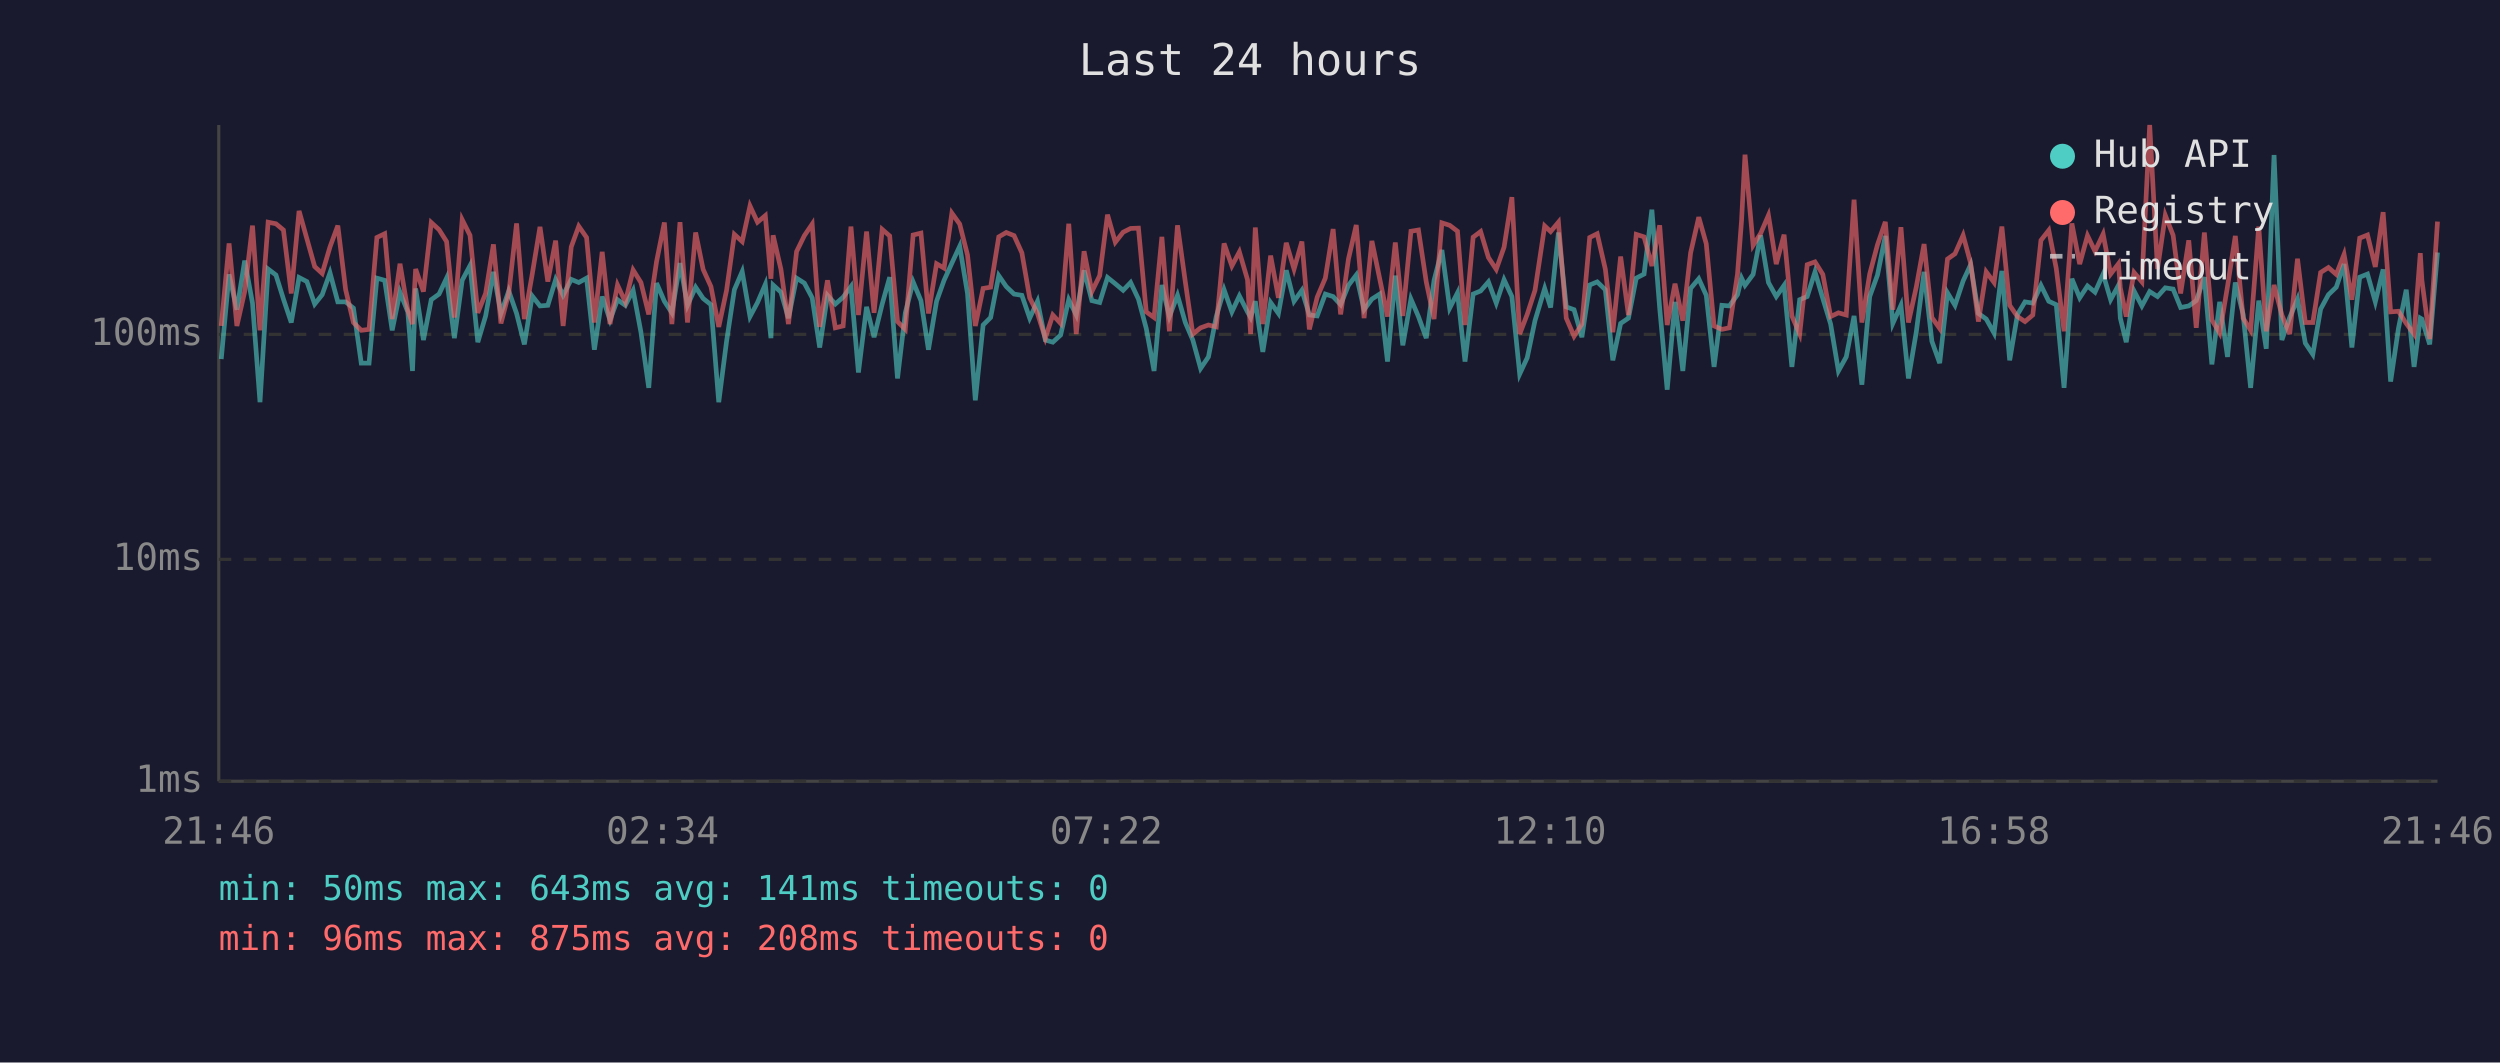
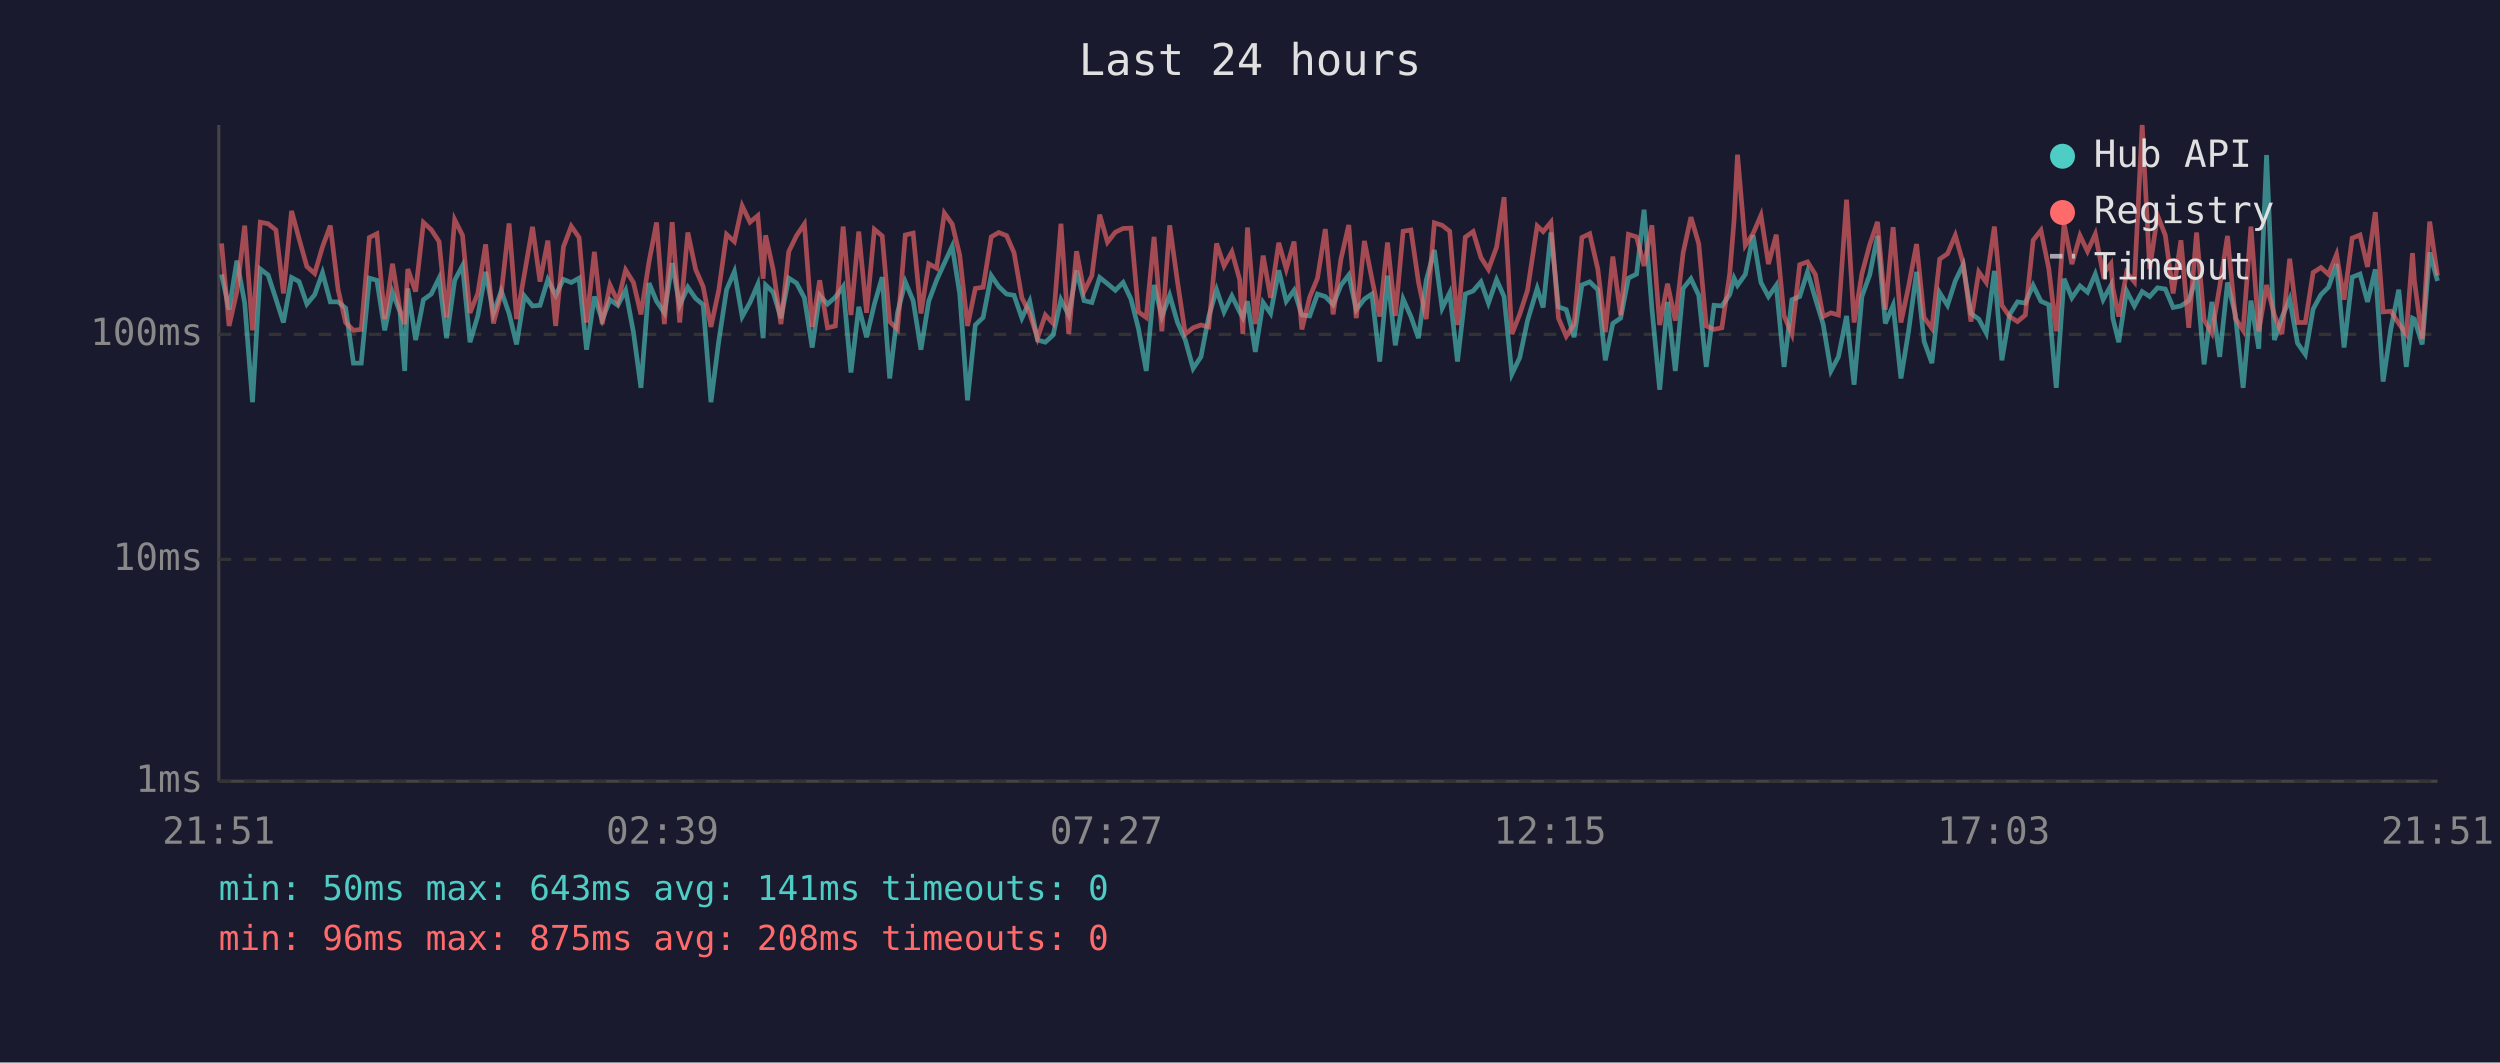
<svg xmlns="http://www.w3.org/2000/svg" viewBox="0 0 800 340" font-family="monospace" font-size="12">
  <rect width="800" height="340" fill="#1a1a2e" />
  <text x="400" y="24" fill="#e0e0e0" font-size="14" text-anchor="middle">Last 24 hours</text>
  <line x1="70" y1="40" x2="70" y2="250" stroke="#444" stroke-width="1" />
  <line x1="70" y1="250" x2="780" y2="250" stroke="#444" stroke-width="1" />
  <line x1="70" y1="250" x2="780" y2="250" stroke="#333" stroke-width="1" stroke-dasharray="4" />
  <text x="65" y="250" fill="#888" text-anchor="end" dominant-baseline="middle">1ms</text>
  <line x1="70" y1="179" x2="780" y2="179" stroke="#333" stroke-width="1" stroke-dasharray="4" />
  <text x="65" y="179" fill="#888" text-anchor="end" dominant-baseline="middle">10ms</text>
  <line x1="70" y1="107" x2="780" y2="107" stroke="#333" stroke-width="1" stroke-dasharray="4" />
  <text x="65" y="107" fill="#888" text-anchor="end" dominant-baseline="middle">100ms</text>
-   <text x="70" y="270" fill="#888" text-anchor="middle">21:46</text>
-   <text x="212" y="270" fill="#888" text-anchor="middle">02:34</text>
-   <text x="354" y="270" fill="#888" text-anchor="middle">07:22</text>
-   <text x="496" y="270" fill="#888" text-anchor="middle">12:10</text>
-   <text x="638" y="270" fill="#888" text-anchor="middle">16:58</text>
-   <text x="780" y="270" fill="#888" text-anchor="middle">21:46</text>
-   <polyline points="70.8,114.9 73.3,87.8 75.8,99.1 78.3,83.4 80.8,97.0 83.2,128.7 85.8,86.1 88.3,88.0 90.7,95.7 93.2,103.2 95.7,88.8 98.2,90.1 100.7,97.3 103.1,94.3 105.6,87.3 108.1,96.6 110.6,96.6 113.1,98.6 115.6,116.2 118.1,116.2 120.6,89.0 123.1,89.7 125.5,105.7 128.0,93.5 130.5,99.8 132.0,118.7 133.0,92.3 135.5,108.8 138.0,95.9 140.5,94.1 142.9,89.0 145.4,108.2 147.9,89.7 150.4,85.0 152.9,109.5 155.4,101.1 157.9,87.0 160.3,100.3 162.8,93.1 165.3,100.3 167.8,110.2 170.3,94.7 172.8,97.9 175.3,97.7 177.8,89.5 180.2,94.5 182.8,89.4 185.2,90.4 187.7,89.0 190.2,111.9 192.7,94.9 195.2,102.4 197.6,95.9 200.1,97.7 202.6,92.9 205.1,106.3 207.6,124.1 210.1,90.6 212.6,96.4 215.0,100.1 217.6,84.2 220.0,97.7 222.6,91.9 225.0,95.5 227.5,97.5 230.0,128.7 232.5,109.2 235.0,92.7 237.5,86.9 240.0,101.3 242.4,96.8 244.9,91.0 246.7,108.2 247.4,91.2 249.9,93.5 252.3,101.8 254.9,89.0 257.4,90.6 259.9,95.3 262.3,111.2 264.8,94.5 267.3,97.3 269.8,95.1 272.3,91.7 274.7,119.2 277.3,98.2 279.7,107.9 282.3,97.3 284.7,88.7 287.2,121.1 289.7,100.1 292.2,90.2 294.7,96.2 297.1,111.9 299.7,96.4 302.1,89.7 304.6,84.2 307.1,78.8 309.6,93.9 312.1,128.1 314.6,104.0 317.0,101.6 319.6,88.2 322.0,91.7 324.5,94.1 327.0,94.5 329.5,101.8 332.0,96.4 334.5,108.8 336.9,109.5 339.4,107.2 342.0,95.9 344.4,100.8 346.9,86.5 349.4,96.2 351.9,96.8 354.4,88.8 356.9,90.8 359.4,92.9 361.8,90.4 364.3,95.7 366.8,105.1 369.3,118.7 371.8,91.2 374.2,101.3 376.8,94.5 379.3,103.2 381.7,108.8 384.2,117.9 386.7,114.2 389.2,101.3 391.7,92.7 394.2,99.8 396.6,94.7 399.2,99.8 400.2,101.6 401.7,96.4 404.1,112.6 406.6,96.8 409.1,100.3 411.6,86.5 414.1,96.4 416.6,92.9 419.0,100.8 421.5,101.1 424.1,94.1 426.6,94.9 429.0,97.5 431.5,91.3 434.0,88.0 436.5,99.1 439.0,95.7 441.5,94.1 444.0,115.7 446.5,88.2 448.9,110.5 451.5,95.7 453.9,101.3 456.4,108.2 458.9,89.7 461.4,80.0 463.9,98.6 466.4,93.7 468.8,115.7 471.4,94.1 473.8,93.1 476.3,90.2 478.8,97.0 481.3,89.5 483.8,94.9 486.3,119.7 488.7,114.5 491.2,102.6 494.3,92.3 496.2,98.4 498.7,74.4 501.2,98.2 503.7,99.1 506.2,107.9 508.7,91.2 511.1,90.2 513.7,92.7 516.1,115.3 518.6,103.5 521.1,101.8 523.6,89.0 526.1,87.7 528.6,67.1 531.1,98.6 533.5,124.7 536.0,96.6 538.5,118.7 541.0,92.3 543.6,89.2 546.0,94.5 548.5,117.4 551.0,97.7 553.4,97.9 556.0,94.3 557.3,89.0 558.4,91.3 561.0,87.8 563.4,75.3 565.9,90.4 568.4,94.9 570.9,91.3 573.4,117.4 575.9,95.9 578.3,94.9 580.8,87.0 583.3,95.5 585.8,103.7 588.3,118.7 590.8,114.2 593.3,101.1 595.8,123.1 598.3,94.9 600.8,88.0 603.3,75.5 605.7,103.5 608.3,97.7 610.7,121.1 613.2,106.3 615.7,87.0 618.2,109.2 620.7,116.2 623.2,93.7 625.6,97.7 628.2,89.9 630.6,84.7 633.1,100.3 635.6,102.1 638.1,106.6 640.6,86.7 643.1,115.3 645.6,100.6 648.0,96.6 650.5,97.0 653.1,91.3 655.6,96.4 658.0,97.5 660.5,124.1 663.0,89.2 665.5,95.3 668.0,91.5 670.4,93.5 673.0,87.7 675.4,95.9 677.9,91.3 678.5,101.8 680.4,109.5 682.9,93.1 685.4,97.9 687.9,93.3 690.4,94.9 692.9,92.1 695.4,92.5 697.8,98.4 700.4,97.9 702.8,96.2 705.4,88.7 707.8,116.6 710.3,96.6 712.8,114.2 715.3,90.4 717.8,100.6 720.2,124.1 722.8,96.2 725.2,111.6 727.7,49.6 730.2,108.8 732.7,101.6 735.2,95.7 737.7,109.8 740.1,113.4 742.6,98.9 745.1,94.3 747.6,91.9 750.1,84.5 752.6,111.2 755.1,88.7 757.6,87.7 760.1,96.6 762.6,86.2 765.0,122.1 767.5,105.1 770.0,92.7 772.5,117.4 774.5,101.8 775.0,102.1 777.5,110.2 780.0,80.8" fill="none" stroke="#4ecdc4" stroke-width="1.5" opacity="0.6" />
-   <polyline points="70.8,104.3 73.3,77.9 75.8,104.3 78.3,93.3 80.8,72.2 83.2,105.7 85.8,71.1 88.3,71.6 90.7,73.6 93.2,93.9 95.7,67.5 98.2,76.4 100.7,85.3 103.1,87.5 105.6,79.0 108.1,72.2 110.6,92.7 113.1,103.2 115.6,105.7 118.1,105.4 120.6,76.0 123.1,74.8 125.5,102.1 128.0,84.4 130.5,99.3 132.0,103.7 133.0,86.1 135.5,93.3 138.0,71.2 140.5,73.5 142.9,77.3 145.4,101.6 147.9,70.3 150.4,75.3 152.9,100.1 155.4,93.9 157.9,78.2 160.3,103.5 162.8,93.9 165.3,71.5 167.8,102.1 170.3,87.8 172.8,72.6 175.3,90.1 177.8,77.0 180.2,104.3 182.8,79.0 185.2,72.4 187.7,76.0 190.2,103.2 192.7,80.6 195.2,103.7 197.6,91.2 200.1,96.6 202.6,86.4 205.1,90.4 207.6,100.6 210.1,83.7 212.6,71.2 215.0,103.7 217.6,71.1 220.0,103.2 222.6,74.4 225.0,86.2 227.5,91.7 230.0,104.6 232.5,92.9 235.0,75.0 237.5,77.3 240.0,65.9 242.4,71.1 244.9,69.0 246.7,89.2 247.4,75.3 249.9,86.2 252.3,103.7 254.9,80.5 257.4,75.4 259.9,71.7 262.3,104.6 264.8,89.7 267.3,104.9 269.8,104.3 272.3,72.5 274.7,100.8 277.3,74.1 279.7,100.1 282.3,73.4 284.7,75.5 287.2,102.9 289.7,105.4 292.2,75.2 294.7,74.6 297.1,100.3 299.7,84.4 302.1,85.8 304.6,68.2 307.1,71.7 309.6,81.6 312.1,104.3 314.6,92.3 317.0,91.9 319.6,75.8 322.0,74.4 324.5,75.4 327.0,80.9 329.5,95.3 332.0,100.3 334.5,108.2 336.9,100.8 339.4,103.5 342.0,71.6 344.4,106.9 346.9,80.4 349.4,93.3 351.9,88.2 354.4,68.7 356.9,77.5 359.4,74.3 361.8,73.1 364.3,73.0 366.8,99.8 369.3,101.6 371.8,75.8 374.2,106.0 376.8,72.1 379.3,90.2 381.7,106.9 384.2,104.9 386.7,104.0 389.2,104.6 391.7,77.9 394.2,85.1 396.6,80.6 399.2,89.5 400.2,106.9 401.7,72.8 404.1,103.7 406.6,81.8 409.1,95.3 411.6,77.7 414.1,86.1 416.6,77.3 419.0,105.4 421.5,95.1 424.1,89.0 426.6,73.3 429.0,100.6 431.5,82.9 434.0,72.0 436.5,101.8 439.0,77.1 441.5,89.2 444.0,101.3 446.5,77.6 448.9,101.1 451.5,74.0 453.9,73.6 456.4,90.2 458.9,102.1 461.4,71.3 463.9,72.1 466.4,74.0 468.8,104.0 471.4,75.9 473.8,74.1 476.3,82.4 478.8,86.2 481.3,79.1 483.8,63.1 486.3,106.9 488.7,100.6 491.2,92.9 494.3,72.3 496.2,74.1 498.7,71.1 501.2,101.8 503.7,107.6 506.2,103.7 508.7,76.0 511.1,74.8 513.7,86.1 516.1,106.3 518.6,82.1 521.1,100.8 523.6,75.0 526.1,75.8 528.6,85.1 531.1,72.1 533.5,104.0 536.0,90.8 538.5,102.6 541.0,80.9 543.6,69.5 546.0,78.0 548.5,104.3 551.0,105.4 553.4,104.9 556.0,87.7 557.3,70.5 558.4,49.5 561.0,78.5 563.4,74.7 565.9,68.9 568.4,84.5 570.9,75.1 573.4,101.1 575.9,106.9 578.3,84.7 580.8,83.8 583.3,87.8 585.8,101.3 588.3,100.1 590.8,100.8 593.3,63.9 595.8,103.2 598.3,87.7 600.8,78.3 603.3,71.0 605.7,99.1 608.3,72.7 610.7,103.2 613.2,91.9 615.7,78.1 618.2,101.6 620.7,105.1 623.2,82.9 625.6,81.2 628.2,75.3 630.6,84.2 633.1,102.9 635.6,87.0 638.1,90.4 640.6,72.5 643.1,97.7 645.6,101.3 648.0,102.9 650.5,100.8 653.1,76.9 655.6,73.7 658.0,85.9 660.5,106.0 663.0,71.5 665.5,84.5 668.0,75.4 670.4,80.4 673.0,74.9 675.4,87.7 677.9,84.4 678.5,92.1 680.4,101.3 682.9,87.2 685.4,90.2 687.9,40.0 690.4,86.1 692.9,68.9 695.4,75.3 697.8,93.9 700.4,76.9 702.8,104.9 705.4,74.4 707.8,102.4 710.3,106.6 712.8,91.7 715.3,75.5 717.8,101.8 720.2,105.7 722.8,72.5 725.2,106.0 727.7,91.2 730.2,100.8 732.7,106.9 735.2,82.8 737.7,103.2 740.1,103.2 742.6,87.2 745.1,85.6 747.6,87.8 750.1,81.4 752.6,95.9 755.1,76.2 757.6,75.2 760.1,85.4 762.6,67.9 765.0,99.8 767.5,99.6 770.0,103.5 772.5,106.9 774.5,81.0 775.0,89.7 777.5,108.5 780.0,70.9" fill="none" stroke="#ff6b6b" stroke-width="1.5" opacity="0.6" />
+   <text x="70" y="270" fill="#888" text-anchor="middle">21:51</text>
+   <text x="212" y="270" fill="#888" text-anchor="middle">02:39</text>
+   <text x="354" y="270" fill="#888" text-anchor="middle">07:27</text>
+   <text x="496" y="270" fill="#888" text-anchor="middle">12:15</text>
+   <text x="638" y="270" fill="#888" text-anchor="middle">17:03</text>
+   <text x="780" y="270" fill="#888" text-anchor="middle">21:51</text>
+   <polyline points="70.9,87.8 73.3,99.1 75.8,83.4 78.3,97.0 80.8,128.7 83.3,86.1 85.8,88.0 88.3,95.7 90.7,103.2 93.3,88.8 95.7,90.1 98.2,97.3 100.7,94.3 103.2,87.3 105.7,96.6 108.2,96.6 110.6,98.6 113.1,116.2 115.6,116.2 118.2,89.0 120.6,89.7 123.1,105.7 125.6,93.5 128.0,99.8 129.5,118.7 130.5,92.3 133.0,108.8 135.5,95.9 138.0,94.1 140.5,89.0 142.9,108.2 145.5,89.7 148.0,85.0 150.4,109.5 152.9,101.1 155.4,87.0 157.9,100.3 160.4,93.1 162.9,100.3 165.3,110.2 167.8,94.7 170.4,97.9 172.8,97.7 175.3,89.5 177.8,94.5 180.3,89.4 182.8,90.4 185.3,89.0 187.7,111.9 190.2,94.9 192.7,102.4 195.2,95.9 197.7,97.7 200.2,92.9 202.7,106.3 205.1,124.1 207.7,90.6 210.1,96.4 212.6,100.1 215.1,84.2 217.5,97.7 220.1,91.9 222.6,95.5 225.0,97.5 227.5,128.7 230.0,109.2 232.5,92.7 235.0,86.9 237.5,101.3 240.0,96.8 242.5,91.0 244.2,108.2 245.0,91.2 247.4,93.5 249.9,101.8 252.4,89.0 254.9,90.6 257.4,95.3 259.9,111.2 262.3,94.5 264.8,97.3 267.3,95.1 269.8,91.7 272.3,119.2 274.8,98.2 277.3,107.9 279.8,97.3 282.3,88.7 284.7,121.1 287.2,100.1 289.7,90.2 292.2,96.2 294.7,111.9 297.2,96.4 299.7,89.7 302.2,84.2 304.7,78.8 307.1,93.9 309.6,128.1 312.1,104.0 314.6,101.6 317.2,88.2 319.6,91.7 322.1,94.1 324.5,94.5 327.0,101.8 329.5,96.4 332.0,108.8 334.5,109.5 337.0,107.2 339.5,95.9 342.0,100.8 344.5,86.5 346.9,96.2 349.4,96.8 351.9,88.8 354.4,90.8 356.9,92.9 359.4,90.4 361.9,95.7 364.3,105.1 366.8,118.7 369.3,91.2 371.8,101.3 374.3,94.5 376.8,103.2 379.3,108.8 381.8,117.9 384.3,114.2 386.8,101.3 389.3,92.7 391.7,99.8 394.2,94.7 396.7,99.8 397.7,101.6 399.2,96.4 401.7,112.6 404.2,96.8 406.6,100.3 409.2,86.5 411.6,96.4 414.1,92.9 416.6,100.8 419.1,101.1 421.6,94.1 424.1,94.9 426.6,97.5 429.1,91.3 431.6,88.0 434.0,99.1 436.6,95.7 439.0,94.1 441.5,115.7 444.0,88.2 446.5,110.5 449.0,95.7 451.5,101.3 453.9,108.2 456.4,89.7 459.0,80.0 461.5,98.6 463.9,93.7 466.4,115.7 468.9,94.1 471.4,93.1 473.9,90.2 476.3,97.0 478.9,89.5 481.3,94.9 483.8,119.7 486.3,114.5 488.8,102.6 491.9,92.3 493.8,98.4 496.3,74.4 498.7,98.2 501.2,99.1 503.7,107.9 506.2,91.2 508.7,90.2 511.3,92.7 513.7,115.3 516.1,103.5 518.6,101.8 521.1,89.0 523.7,87.7 526.1,67.1 528.6,98.6 531.1,124.7 533.6,96.6 536.1,118.7 538.6,92.3 541.1,89.2 543.6,94.5 546.0,117.4 548.5,97.7 551.0,97.9 553.5,94.3 554.9,89.0 556.0,91.3 558.5,87.8 561.0,75.3 563.5,90.4 565.9,94.9 568.4,91.3 570.9,117.4 573.4,95.9 575.9,94.9 578.4,87.0 580.9,95.5 583.4,103.7 585.9,118.7 588.3,114.2 590.9,101.1 593.3,123.1 595.8,94.9 598.3,88.0 600.8,75.5 603.3,103.5 605.8,97.7 608.3,121.1 610.7,106.3 613.3,87.0 615.7,109.2 618.2,116.2 620.7,93.7 623.2,97.7 625.7,89.9 628.2,84.7 630.7,100.3 633.2,102.1 635.6,106.6 638.2,86.7 640.6,115.3 643.1,100.6 645.6,96.6 648.1,97.0 650.6,91.3 653.1,96.4 655.6,97.5 658.0,124.1 660.5,89.2 663.0,95.3 665.6,91.5 668.0,93.5 670.5,87.7 673.0,95.9 675.5,91.3 676.1,101.8 678.0,109.5 680.5,93.1 683.0,97.9 685.5,93.3 687.9,94.9 690.4,92.1 692.9,92.5 695.4,98.4 697.9,97.9 700.4,96.2 702.9,88.7 705.3,116.6 707.8,96.6 710.3,114.2 712.8,90.4 715.3,100.6 717.8,124.1 720.3,96.2 722.8,111.6 725.3,49.6 727.8,108.8 730.2,101.6 732.7,95.7 735.2,109.8 737.7,113.4 740.2,98.9 742.7,94.3 745.1,91.9 747.7,84.5 750.1,111.2 752.7,88.7 755.2,87.7 757.6,96.6 760.1,86.2 762.6,122.1 765.1,105.1 767.6,92.7 770.0,117.4 772.0,101.8 772.6,102.1 775.1,110.2 777.5,80.8 780.0,89.9" fill="none" stroke="#4ecdc4" stroke-width="1.5" opacity="0.6" />
+   <polyline points="70.9,77.9 73.3,104.3 75.8,93.3 78.3,72.2 80.8,105.7 83.3,71.1 85.8,71.6 88.3,73.6 90.7,93.9 93.3,67.5 95.7,76.4 98.2,85.3 100.7,87.5 103.2,79.0 105.7,72.2 108.2,92.7 110.6,103.2 113.1,105.7 115.6,105.4 118.2,76.0 120.6,74.8 123.1,102.1 125.6,84.4 128.0,99.3 129.5,103.7 130.5,86.1 133.0,93.3 135.5,71.2 138.0,73.5 140.5,77.3 142.9,101.6 145.5,70.3 148.0,75.3 150.4,100.1 152.9,93.9 155.4,78.2 157.9,103.5 160.4,93.9 162.9,71.5 165.3,102.1 167.8,87.8 170.4,72.6 172.8,90.1 175.3,77.0 177.8,104.3 180.3,79.0 182.8,72.4 185.3,76.0 187.7,103.2 190.2,80.6 192.7,103.7 195.2,91.2 197.7,96.6 200.2,86.4 202.7,90.4 205.1,100.6 207.7,83.7 210.1,71.2 212.6,103.7 215.1,71.1 217.5,103.2 220.1,74.4 222.6,86.2 225.0,91.7 227.5,104.6 230.0,92.9 232.5,75.0 235.0,77.3 237.5,65.9 240.0,71.1 242.5,69.0 244.2,89.2 245.0,75.3 247.4,86.2 249.9,103.7 252.4,80.5 254.9,75.4 257.4,71.7 259.9,104.6 262.3,89.7 264.8,104.9 267.3,104.3 269.8,72.5 272.3,100.8 274.8,74.1 277.3,100.1 279.8,73.4 282.3,75.5 284.7,102.9 287.2,105.4 289.7,75.2 292.2,74.6 294.7,100.3 297.2,84.4 299.7,85.8 302.2,68.2 304.7,71.7 307.1,81.6 309.6,104.3 312.1,92.3 314.6,91.9 317.2,75.8 319.6,74.4 322.1,75.4 324.5,80.9 327.0,95.3 329.5,100.3 332.0,108.2 334.5,100.8 337.0,103.5 339.5,71.6 342.0,106.9 344.5,80.4 346.9,93.3 349.4,88.2 351.9,68.7 354.4,77.5 356.9,74.3 359.4,73.1 361.9,73.0 364.3,99.8 366.8,101.6 369.3,75.8 371.8,106.0 374.3,72.1 376.8,90.2 379.3,106.9 381.8,104.9 384.3,104.0 386.8,104.6 389.3,77.9 391.7,85.1 394.2,80.6 396.7,89.5 397.7,106.9 399.2,72.8 401.7,103.7 404.2,81.8 406.6,95.3 409.2,77.7 411.6,86.1 414.1,77.3 416.6,105.4 419.1,95.1 421.6,89.0 424.1,73.3 426.6,100.6 429.1,82.9 431.6,72.0 434.0,101.8 436.6,77.1 439.0,89.2 441.5,101.3 444.0,77.6 446.5,101.1 449.0,74.0 451.5,73.6 453.9,90.2 456.4,102.1 459.0,71.3 461.5,72.1 463.9,74.0 466.4,104.0 468.9,75.9 471.4,74.1 473.9,82.4 476.3,86.2 478.9,79.1 481.3,63.1 483.8,106.9 486.3,100.6 488.8,92.9 491.9,72.3 493.8,74.1 496.3,71.1 498.7,101.8 501.2,107.6 503.7,103.7 506.2,76.0 508.7,74.8 511.3,86.1 513.7,106.3 516.1,82.1 518.6,100.8 521.1,75.0 523.7,75.8 526.1,85.1 528.6,72.1 531.1,104.0 533.6,90.8 536.1,102.6 538.6,80.9 541.1,69.5 543.6,78.0 546.0,104.3 548.5,105.4 551.0,104.9 553.5,87.7 554.9,70.5 556.0,49.5 558.5,78.5 561.0,74.7 563.5,68.9 565.9,84.5 568.4,75.1 570.9,101.1 573.4,106.9 575.9,84.7 578.4,83.8 580.9,87.8 583.4,101.3 585.9,100.1 588.3,100.8 590.9,63.9 593.3,103.2 595.8,87.7 598.3,78.3 600.8,71.0 603.3,99.1 605.8,72.7 608.3,103.2 610.7,91.9 613.3,78.1 615.7,101.6 618.2,105.1 620.7,82.9 623.2,81.2 625.7,75.3 628.2,84.2 630.7,102.9 633.2,87.0 635.6,90.4 638.2,72.5 640.6,97.7 643.1,101.3 645.6,102.9 648.1,100.8 650.6,76.9 653.1,73.7 655.6,85.9 658.0,106.0 660.5,71.5 663.0,84.5 665.6,75.4 668.0,80.4 670.5,74.9 673.0,87.7 675.5,84.4 676.1,92.1 678.0,101.3 680.5,87.2 683.0,90.2 685.5,40.0 687.9,86.1 690.4,68.9 692.9,75.3 695.4,93.9 697.9,76.9 700.4,104.9 702.9,74.4 705.3,102.4 707.8,106.6 710.3,91.7 712.8,75.5 715.3,101.8 717.8,105.7 720.3,72.5 722.8,106.0 725.3,91.2 727.8,100.8 730.2,106.9 732.7,82.8 735.2,103.2 737.7,103.2 740.2,87.2 742.7,85.6 745.1,87.8 747.7,81.4 750.1,95.9 752.7,76.2 755.2,75.2 757.6,85.4 760.1,67.9 762.6,99.8 765.1,99.6 767.6,103.5 770.0,106.9 772.0,81.0 772.6,89.7 775.1,108.5 777.5,70.9 780.0,88.2" fill="none" stroke="#ff6b6b" stroke-width="1.5" opacity="0.6" />
  <circle cx="660" cy="50" r="4" fill="#4ecdc4" />
  <text x="670" y="50" fill="#e0e0e0" dominant-baseline="middle">Hub API</text>
  <circle cx="660" cy="68" r="4" fill="#ff6b6b" />
  <text x="670" y="68" fill="#e0e0e0" dominant-baseline="middle">Registry</text>
  <line x1="656" y1="82" x2="664" y2="82" stroke="#e0e0e0" stroke-width="1.5" stroke-dasharray="4,3" opacity="0.7" />
  <text x="670" y="86" fill="#e0e0e0" dominant-baseline="middle">Timeout</text>
  <text x="70" y="288" fill="#4ecdc4" font-size="11">min: 50ms  max: 643ms  avg: 141ms  timeouts: 0</text>
  <text x="70" y="304" fill="#ff6b6b" font-size="11">min: 96ms  max: 875ms  avg: 208ms  timeouts: 0</text>
</svg>
